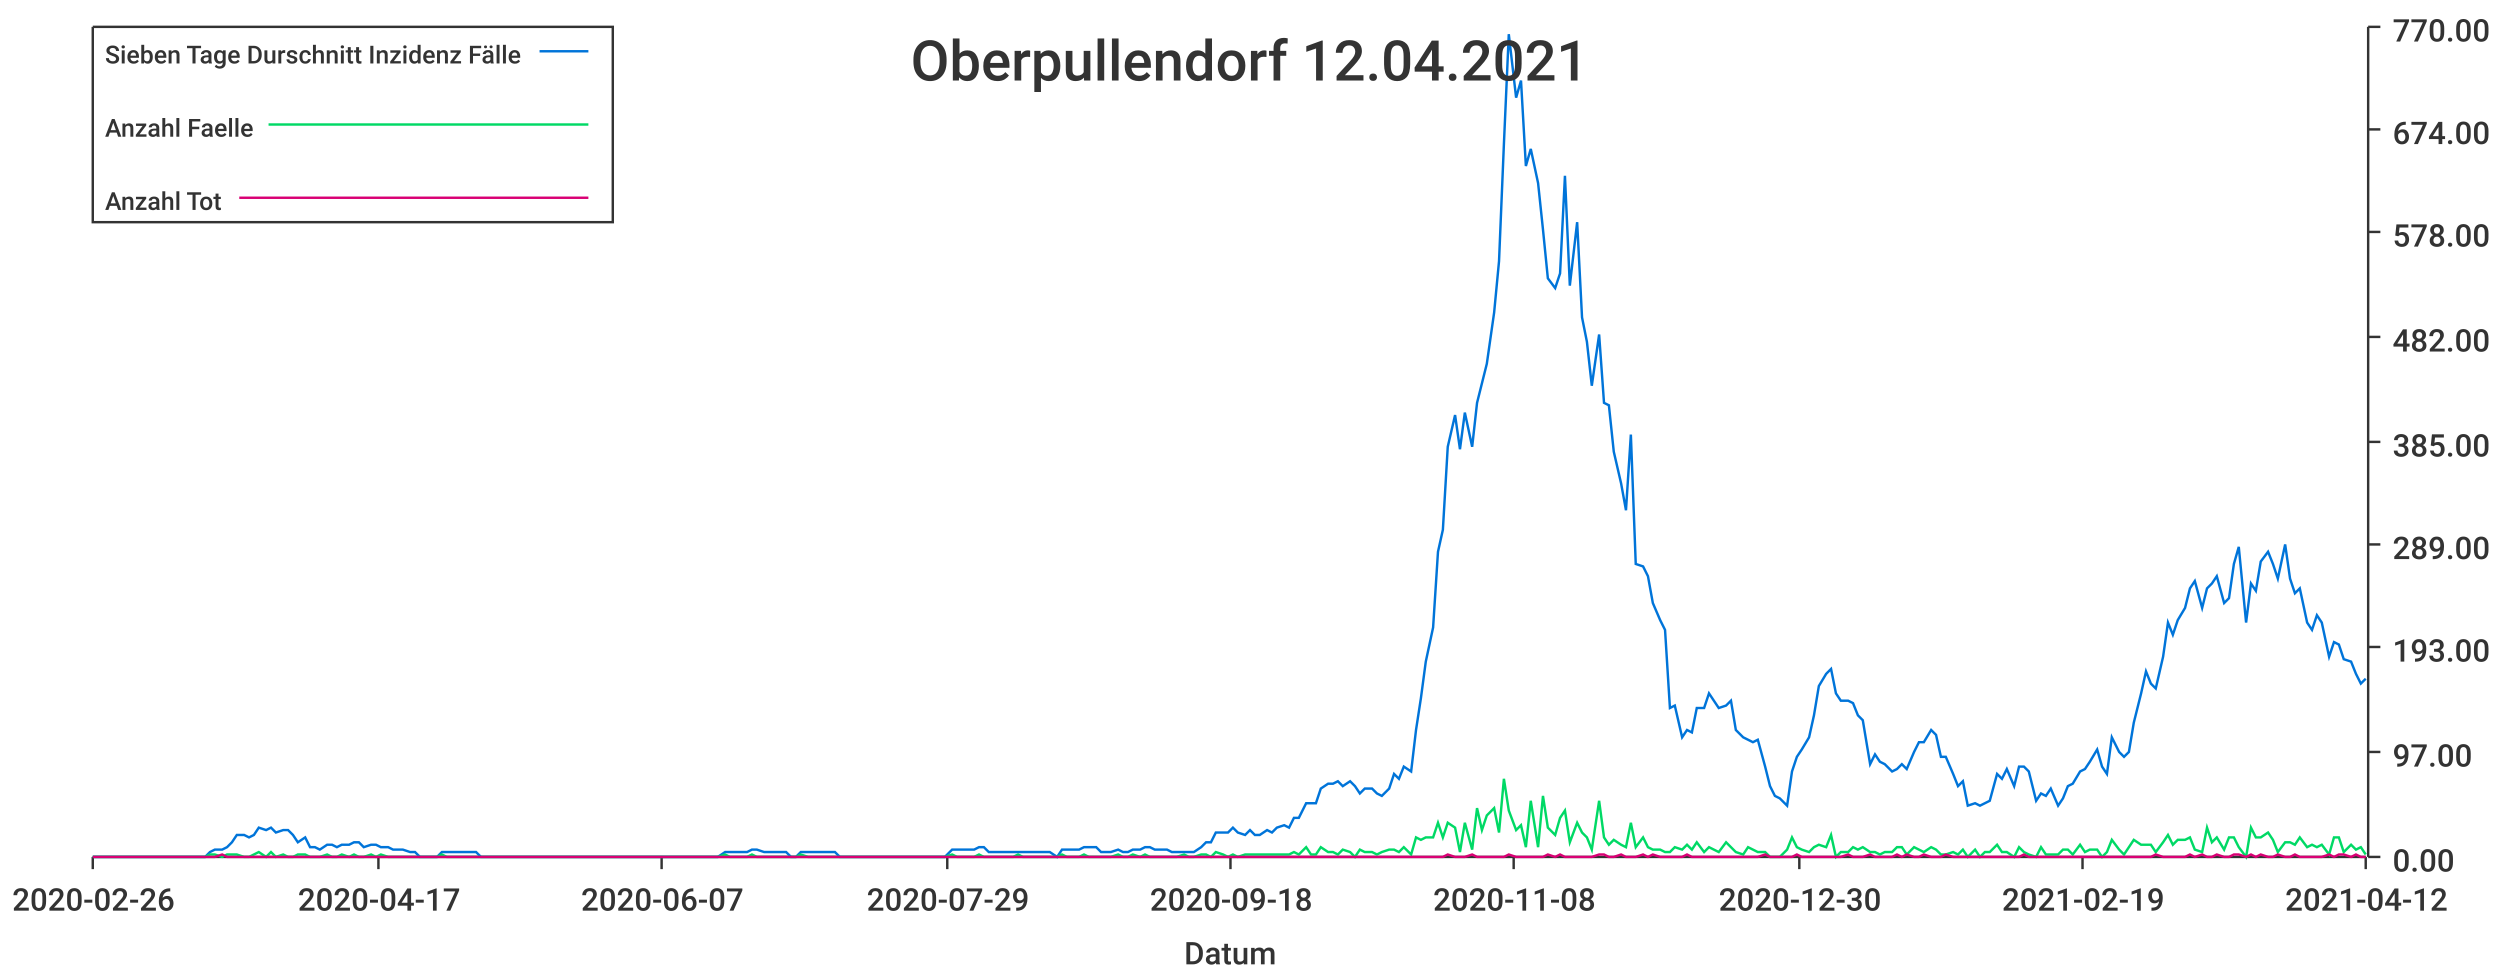
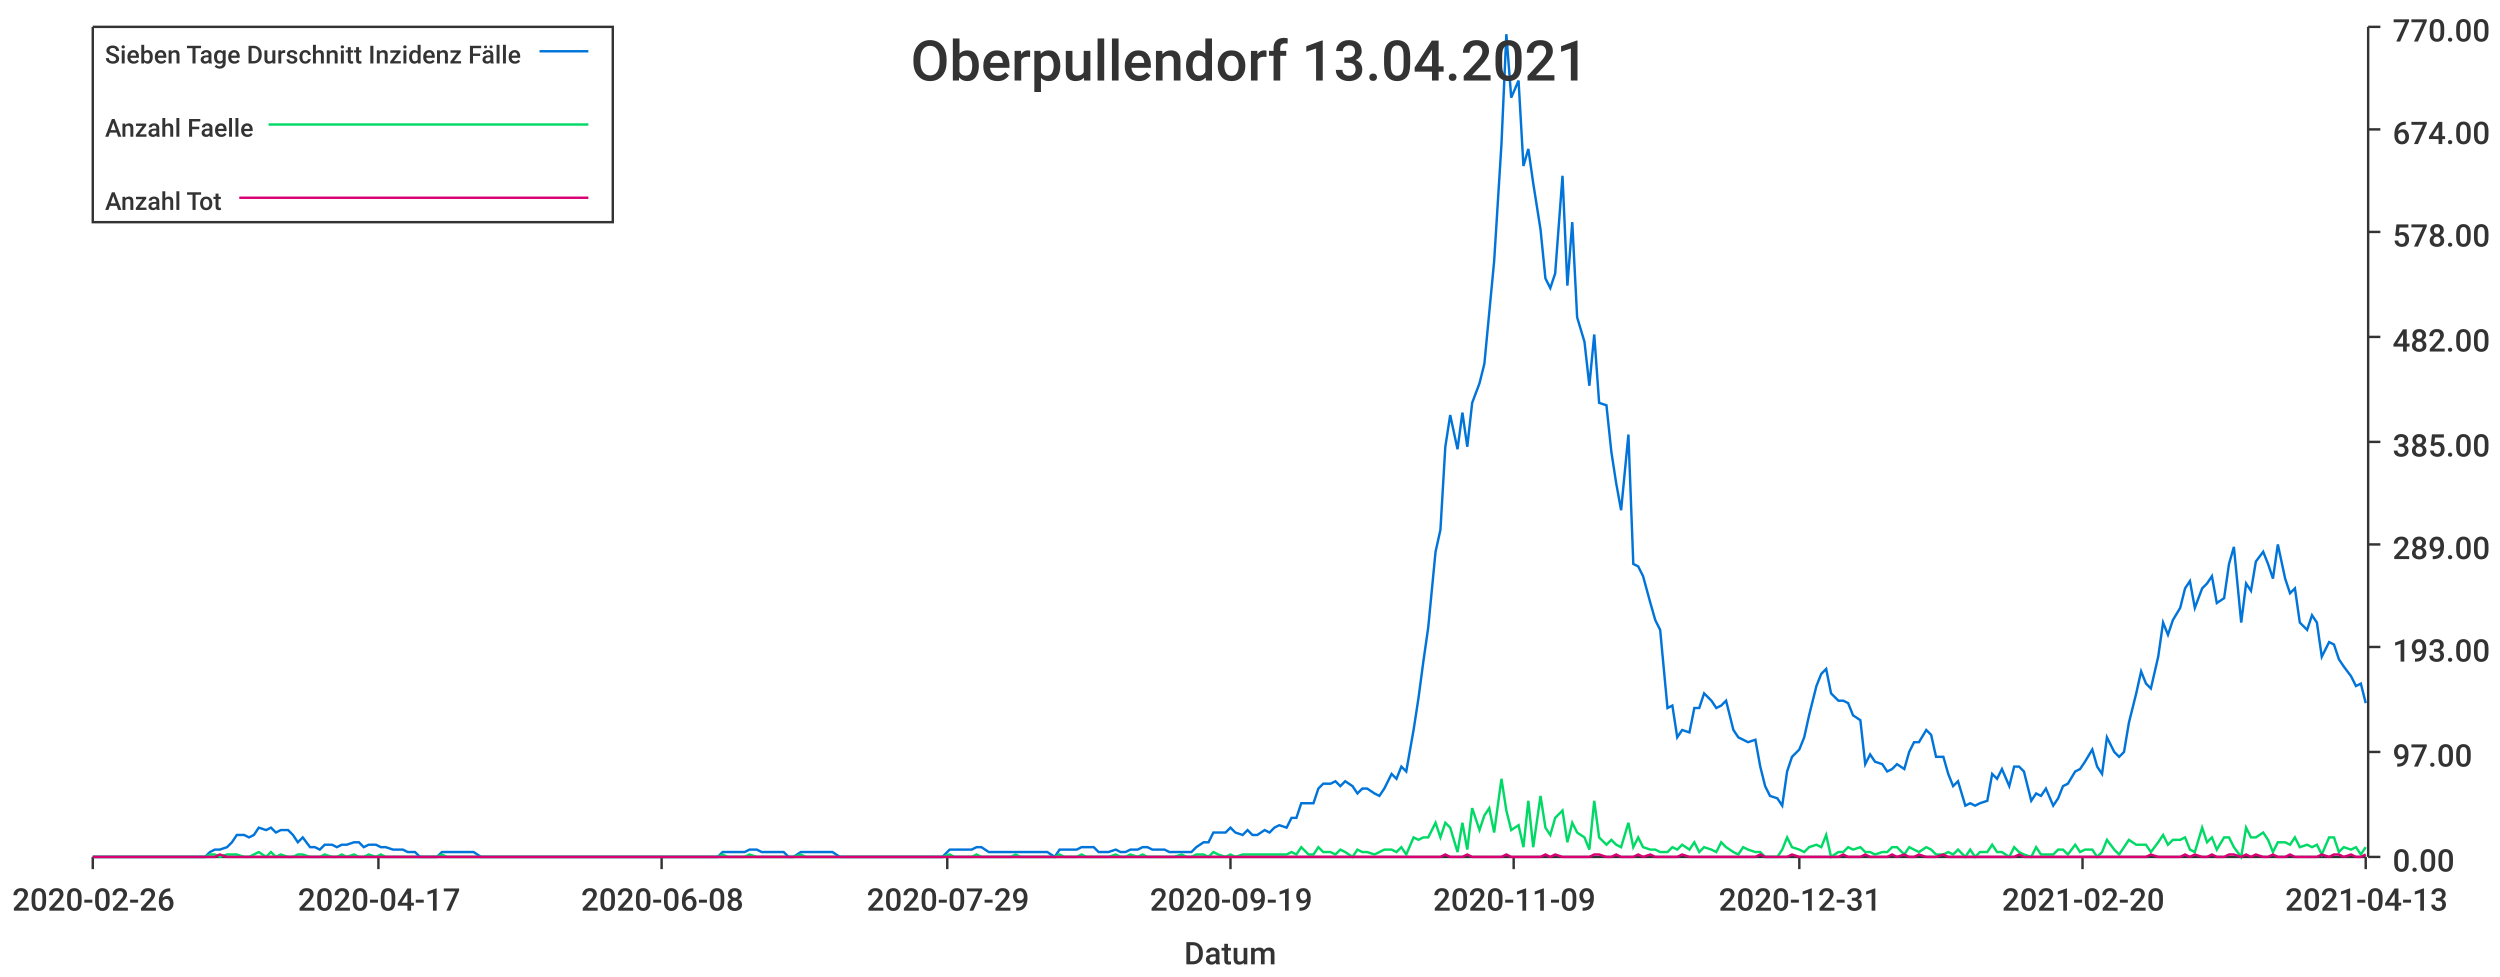
<svg xmlns="http://www.w3.org/2000/svg" width="1024" height="400">\n<path d="M 0 0 L 1024 0 L 1024 400 L 0 400 L 0 0" style="stroke-width:0;stroke:rgba(255,255,255,1.0);fill:rgba(255,255,255,1.0)" />
  <path d="M 38 11 L 969 11 L 969 351 L 38 351 L 38 11" style="stroke-width:0;stroke:rgba(255,255,255,1.0);fill:rgba(255,255,255,1.0)" />
  <path d="M 38 351 L 969 351" style="stroke-width:1;stroke:rgba(51,51,51,1.0);fill:none" />
  <path d="M 38 351 L 38 356" style="stroke-width:1;stroke:rgba(51,51,51,1.0);fill:none" />
  <text x="5" y="373" style="stroke-width:0;stroke:none;fill:rgba(51,51,51,1.0);font-size:12.8px;font-family:'Roboto Medium',sans-serif">2020-02-26</text>
  <path d="M 155 351 L 155 356" style="stroke-width:1;stroke:rgba(51,51,51,1.0);fill:none" />
  <text x="122" y="373" style="stroke-width:0;stroke:none;fill:rgba(51,51,51,1.0);font-size:12.8px;font-family:'Roboto Medium',sans-serif">2020-04-17</text>
  <path d="M 271 351 L 271 356" style="stroke-width:1;stroke:rgba(51,51,51,1.0);fill:none" />
-   <text x="238" y="373" style="stroke-width:0;stroke:none;fill:rgba(51,51,51,1.0);font-size:12.8px;font-family:'Roboto Medium',sans-serif">2020-06-07</text>
+   <text x="238" y="373" style="stroke-width:0;stroke:none;fill:rgba(51,51,51,1.0);font-size:12.8px;font-family:'Roboto Medium',sans-serif">2020-06-08</text>
  <path d="M 388 351 L 388 356" style="stroke-width:1;stroke:rgba(51,51,51,1.0);fill:none" />
  <text x="355" y="373" style="stroke-width:0;stroke:none;fill:rgba(51,51,51,1.0);font-size:12.8px;font-family:'Roboto Medium',sans-serif">2020-07-29</text>
  <path d="M 504 351 L 504 356" style="stroke-width:1;stroke:rgba(51,51,51,1.0);fill:none" />
-   <text x="471" y="373" style="stroke-width:0;stroke:none;fill:rgba(51,51,51,1.0);font-size:12.8px;font-family:'Roboto Medium',sans-serif">2020-09-18</text>
+   <text x="471" y="373" style="stroke-width:0;stroke:none;fill:rgba(51,51,51,1.0);font-size:12.8px;font-family:'Roboto Medium',sans-serif">2020-09-19</text>
  <path d="M 620 351 L 620 356" style="stroke-width:1;stroke:rgba(51,51,51,1.0);fill:none" />
-   <text x="587" y="373" style="stroke-width:0;stroke:none;fill:rgba(51,51,51,1.0);font-size:12.8px;font-family:'Roboto Medium',sans-serif">2020-11-08</text>
+   <text x="587" y="373" style="stroke-width:0;stroke:none;fill:rgba(51,51,51,1.0);font-size:12.8px;font-family:'Roboto Medium',sans-serif">2020-11-09</text>
  <path d="M 737 351 L 737 356" style="stroke-width:1;stroke:rgba(51,51,51,1.0);fill:none" />
-   <text x="704" y="373" style="stroke-width:0;stroke:none;fill:rgba(51,51,51,1.0);font-size:12.8px;font-family:'Roboto Medium',sans-serif">2020-12-30</text>
+   <text x="704" y="373" style="stroke-width:0;stroke:none;fill:rgba(51,51,51,1.0);font-size:12.8px;font-family:'Roboto Medium',sans-serif">2020-12-31</text>
  <path d="M 853 351 L 853 356" style="stroke-width:1;stroke:rgba(51,51,51,1.0);fill:none" />
-   <text x="820" y="373" style="stroke-width:0;stroke:none;fill:rgba(51,51,51,1.0);font-size:12.8px;font-family:'Roboto Medium',sans-serif">2021-02-19</text>
+   <text x="820" y="373" style="stroke-width:0;stroke:none;fill:rgba(51,51,51,1.0);font-size:12.8px;font-family:'Roboto Medium',sans-serif">2021-02-20</text>
  <path d="M 969 351 L 969 356" style="stroke-width:1;stroke:rgba(51,51,51,1.0);fill:none" />
-   <text x="936" y="373" style="stroke-width:0;stroke:none;fill:rgba(51,51,51,1.0);font-size:12.8px;font-family:'Roboto Medium',sans-serif">2021-04-12</text>
+   <text x="936" y="373" style="stroke-width:0;stroke:none;fill:rgba(51,51,51,1.0);font-size:12.8px;font-family:'Roboto Medium',sans-serif">2021-04-13</text>
  <text x="485" y="395" style="stroke-width:0;stroke:none;fill:rgba(51,51,51,1.0);font-size:12.8px;font-family:'Roboto Medium',sans-serif">Datum</text>
  <path d="M 970 351 L 970 11" style="stroke-width:1;stroke:rgba(51,51,51,1.0);fill:none" />
  <path d="M 970 351 L 975 351" style="stroke-width:1;stroke:rgba(51,51,51,1.0);fill:none" />
  <text x="980" y="357" style="stroke-width:0;stroke:none;fill:rgba(51,51,51,1.0);font-size:12.8px;font-family:'Roboto Medium',sans-serif">0.00</text>
  <path d="M 970 308 L 975 308" style="stroke-width:1;stroke:rgba(51,51,51,1.0);fill:none" />
  <text x="980" y="314" style="stroke-width:0;stroke:none;fill:rgba(51,51,51,1.0);font-size:12.8px;font-family:'Roboto Medium',sans-serif">97.00</text>
  <path d="M 970 265 L 975 265" style="stroke-width:1;stroke:rgba(51,51,51,1.0);fill:none" />
  <text x="980" y="271" style="stroke-width:0;stroke:none;fill:rgba(51,51,51,1.0);font-size:12.8px;font-family:'Roboto Medium',sans-serif">193.00</text>
  <path d="M 970 223 L 975 223" style="stroke-width:1;stroke:rgba(51,51,51,1.0);fill:none" />
  <text x="980" y="229" style="stroke-width:0;stroke:none;fill:rgba(51,51,51,1.0);font-size:12.8px;font-family:'Roboto Medium',sans-serif">289.00</text>
  <path d="M 970 181 L 975 181" style="stroke-width:1;stroke:rgba(51,51,51,1.0);fill:none" />
  <text x="980" y="187" style="stroke-width:0;stroke:none;fill:rgba(51,51,51,1.0);font-size:12.8px;font-family:'Roboto Medium',sans-serif">385.00</text>
  <path d="M 970 138 L 975 138" style="stroke-width:1;stroke:rgba(51,51,51,1.0);fill:none" />
  <text x="980" y="144" style="stroke-width:0;stroke:none;fill:rgba(51,51,51,1.0);font-size:12.8px;font-family:'Roboto Medium',sans-serif">482.00</text>
  <path d="M 970 95 L 975 95" style="stroke-width:1;stroke:rgba(51,51,51,1.0);fill:none" />
  <text x="980" y="101" style="stroke-width:0;stroke:none;fill:rgba(51,51,51,1.0);font-size:12.8px;font-family:'Roboto Medium',sans-serif">578.00</text>
  <path d="M 970 53 L 975 53" style="stroke-width:1;stroke:rgba(51,51,51,1.0);fill:none" />
  <text x="980" y="59" style="stroke-width:0;stroke:none;fill:rgba(51,51,51,1.0);font-size:12.8px;font-family:'Roboto Medium',sans-serif">674.00</text>
  <path d="M 970 11 L 975 11" style="stroke-width:1;stroke:rgba(51,51,51,1.0);fill:none" />
  <text x="980" y="17" style="stroke-width:0;stroke:none;fill:rgba(51,51,51,1.0);font-size:12.8px;font-family:'Roboto Medium',sans-serif">770.00</text>
-   <path d="M 38 351 L 41 351 L 43 351 L 45 351 L 48 351 L 50 351 L 52 351 L 54 351 L 57 351 L 59 351 L 61 351 L 63 351 L 66 351 L 68 351 L 70 351 L 72 351 L 75 351 L 77 351 L 79 351 L 82 351 L 84 351 L 86 349 L 88 348 L 91 348 L 93 347 L 95 345 L 97 342 L 100 342 L 102 343 L 104 342 L 106 339 L 109 340 L 111 339 L 113 341 L 116 340 L 118 340 L 120 342 L 122 345 L 125 343 L 127 347 L 129 347 L 131 348 L 134 346 L 136 346 L 138 347 L 140 346 L 143 346 L 145 345 L 147 345 L 149 347 L 152 346 L 154 346 L 156 347 L 159 347 L 161 348 L 163 348 L 165 348 L 168 349 L 170 349 L 172 351 L 174 351 L 177 351 L 179 351 L 181 349 L 183 349 L 186 349 L 188 349 L 190 349 L 193 349 L 195 349 L 197 351 L 199 351 L 202 351 L 204 351 L 206 351 L 208 351 L 211 351 L 213 351 L 215 351 L 217 351 L 220 351 L 222 351 L 224 351 L 227 351 L 229 351 L 231 351 L 233 351 L 236 351 L 238 351 L 240 351 L 242 351 L 245 351 L 247 351 L 249 351 L 251 351 L 254 351 L 256 351 L 258 351 L 260 351 L 263 351 L 265 351 L 267 351 L 270 351 L 272 351 L 274 351 L 276 351 L 279 351 L 281 351 L 283 351 L 285 351 L 288 351 L 290 351 L 292 351 L 294 351 L 297 349 L 299 349 L 301 349 L 304 349 L 306 349 L 308 348 L 310 348 L 313 349 L 315 349 L 317 349 L 319 349 L 322 349 L 324 351 L 326 351 L 328 349 L 331 349 L 333 349 L 335 349 L 338 349 L 340 349 L 342 349 L 344 351 L 347 351 L 349 351 L 351 351 L 353 351 L 356 351 L 358 351 L 360 351 L 362 351 L 365 351 L 367 351 L 369 351 L 371 351 L 374 351 L 376 351 L 378 351 L 381 351 L 383 351 L 385 351 L 387 351 L 390 348 L 392 348 L 394 348 L 396 348 L 399 348 L 401 347 L 403 347 L 405 349 L 408 349 L 410 349 L 412 349 L 415 349 L 417 349 L 419 349 L 421 349 L 424 349 L 426 349 L 428 349 L 430 349 L 433 351 L 435 348 L 437 348 L 439 348 L 442 348 L 444 347 L 446 347 L 449 347 L 451 349 L 453 349 L 455 349 L 458 348 L 460 349 L 462 349 L 464 348 L 467 348 L 469 347 L 471 347 L 473 348 L 476 348 L 478 348 L 480 349 L 482 349 L 485 349 L 487 349 L 489 349 L 492 347 L 494 345 L 496 345 L 498 341 L 501 341 L 503 341 L 505 339 L 507 341 L 510 342 L 512 340 L 514 342 L 516 342 L 519 340 L 521 341 L 523 339 L 526 338 L 528 339 L 530 335 L 532 335 L 535 329 L 537 329 L 539 329 L 541 323 L 544 321 L 546 321 L 548 320 L 550 322 L 553 320 L 555 322 L 557 325 L 559 323 L 562 323 L 564 325 L 566 326 L 569 323 L 571 317 L 573 319 L 575 314 L 578 316 L 580 299 L 582 286 L 584 271 L 587 257 L 589 226 L 591 217 L 593 183 L 596 170 L 598 184 L 600 169 L 603 183 L 605 165 L 607 157 L 609 149 L 612 128 L 614 107 L 616 59 L 618 14 L 621 40 L 623 33 L 625 68 L 627 61 L 630 75 L 632 94 L 634 114 L 637 118 L 639 112 L 641 72 L 643 117 L 646 91 L 648 130 L 650 140 L 652 158 L 655 137 L 657 165 L 659 166 L 661 185 L 664 198 L 666 209 L 668 178 L 670 231 L 673 232 L 675 236 L 677 247 L 680 254 L 682 258 L 684 290 L 686 289 L 689 302 L 691 299 L 693 300 L 695 290 L 698 290 L 700 284 L 702 287 L 704 290 L 707 289 L 709 287 L 711 299 L 714 302 L 716 303 L 718 304 L 720 303 L 723 314 L 725 322 L 727 326 L 729 327 L 732 330 L 734 316 L 736 310 L 738 307 L 741 302 L 743 293 L 745 281 L 748 276 L 750 274 L 752 284 L 754 287 L 757 287 L 759 288 L 761 293 L 763 295 L 766 313 L 768 309 L 770 312 L 772 313 L 775 316 L 777 315 L 779 313 L 781 315 L 784 308 L 786 304 L 788 304 L 791 299 L 793 301 L 795 310 L 797 310 L 800 317 L 802 322 L 804 320 L 806 330 L 809 329 L 811 330 L 813 329 L 815 328 L 818 317 L 820 319 L 822 315 L 825 322 L 827 314 L 829 314 L 831 316 L 834 328 L 836 325 L 838 326 L 840 323 L 843 330 L 845 327 L 847 322 L 849 321 L 852 316 L 854 315 L 856 312 L 859 307 L 861 314 L 863 317 L 865 302 L 868 308 L 870 310 L 872 308 L 874 296 L 877 284 L 879 275 L 881 280 L 883 282 L 886 269 L 888 255 L 890 260 L 892 254 L 895 249 L 897 241 L 899 238 L 902 249 L 904 241 L 906 239 L 908 236 L 911 247 L 913 245 L 915 231 L 917 224 L 920 255 L 922 239 L 924 242 L 926 230 L 929 226 L 931 231 L 933 237 L 936 223 L 938 237 L 940 243 L 942 241 L 945 255 L 947 258 L 949 252 L 951 255 L 954 269 L 956 263 L 958 264 L 960 270 L 963 271 L 965 276 L 967 280 L 969 278" style="stroke-width:1;stroke:rgba(0,116,217,1.0);fill:none" />
-   <path d="M 38 351 L 41 351 L 43 351 L 45 351 L 48 351 L 50 351 L 52 351 L 54 351 L 57 351 L 59 351 L 61 351 L 63 351 L 66 351 L 68 351 L 70 351 L 72 351 L 75 351 L 77 351 L 79 351 L 82 351 L 84 351 L 86 350 L 88 350 L 91 351 L 93 350 L 95 350 L 97 350 L 100 351 L 102 351 L 104 350 L 106 349 L 109 351 L 111 349 L 113 351 L 116 350 L 118 351 L 120 351 L 122 350 L 125 350 L 127 351 L 129 351 L 131 351 L 134 350 L 136 351 L 138 351 L 140 350 L 143 351 L 145 350 L 147 351 L 149 351 L 152 350 L 154 351 L 156 350 L 159 351 L 161 351 L 163 351 L 165 351 L 168 351 L 170 351 L 172 351 L 174 351 L 177 351 L 179 351 L 181 350 L 183 351 L 186 351 L 188 351 L 190 351 L 193 351 L 195 351 L 197 351 L 199 351 L 202 351 L 204 351 L 206 351 L 208 351 L 211 351 L 213 351 L 215 351 L 217 351 L 220 351 L 222 351 L 224 351 L 227 351 L 229 351 L 231 351 L 233 351 L 236 351 L 238 351 L 240 351 L 242 351 L 245 351 L 247 351 L 249 351 L 251 351 L 254 351 L 256 351 L 258 351 L 260 351 L 263 351 L 265 351 L 267 351 L 270 351 L 272 351 L 274 351 L 276 351 L 279 351 L 281 351 L 283 351 L 285 351 L 288 351 L 290 351 L 292 351 L 294 351 L 297 350 L 299 351 L 301 351 L 304 351 L 306 351 L 308 350 L 310 351 L 313 351 L 315 351 L 317 351 L 319 351 L 322 351 L 324 351 L 326 351 L 328 350 L 331 351 L 333 351 L 335 351 L 338 351 L 340 351 L 342 351 L 344 351 L 347 351 L 349 351 L 351 351 L 353 351 L 356 351 L 358 351 L 360 351 L 362 351 L 365 351 L 367 351 L 369 351 L 371 351 L 374 351 L 376 351 L 378 351 L 381 351 L 383 351 L 385 351 L 387 351 L 390 350 L 392 351 L 394 351 L 396 351 L 399 351 L 401 350 L 403 351 L 405 351 L 408 351 L 410 351 L 412 351 L 415 351 L 417 350 L 419 351 L 421 351 L 424 351 L 426 351 L 428 351 L 430 351 L 433 351 L 435 350 L 437 351 L 439 351 L 442 351 L 444 350 L 446 351 L 449 351 L 451 351 L 453 351 L 455 351 L 458 350 L 460 351 L 462 351 L 464 350 L 467 351 L 469 350 L 471 351 L 473 351 L 476 351 L 478 351 L 480 351 L 482 351 L 485 350 L 487 351 L 489 351 L 492 350 L 494 350 L 496 351 L 498 349 L 501 350 L 503 351 L 505 350 L 507 351 L 510 350 L 512 350 L 514 350 L 516 350 L 519 350 L 521 350 L 523 350 L 526 350 L 528 350 L 530 349 L 532 350 L 535 347 L 537 350 L 539 350 L 541 347 L 544 349 L 546 349 L 548 350 L 550 348 L 553 349 L 555 351 L 557 348 L 559 349 L 562 349 L 564 350 L 566 349 L 569 348 L 571 348 L 573 349 L 575 347 L 578 350 L 580 343 L 582 344 L 584 343 L 587 343 L 589 337 L 591 343 L 593 337 L 596 339 L 598 349 L 600 337 L 603 348 L 605 331 L 607 340 L 609 334 L 612 331 L 614 341 L 616 319 L 618 332 L 621 340 L 623 338 L 625 347 L 627 328 L 630 347 L 632 326 L 634 339 L 637 342 L 639 335 L 641 332 L 643 345 L 646 337 L 648 341 L 650 343 L 652 348 L 655 328 L 657 343 L 659 346 L 661 344 L 664 346 L 666 347 L 668 337 L 670 347 L 673 343 L 675 347 L 677 348 L 680 348 L 682 349 L 684 349 L 686 347 L 689 348 L 691 346 L 693 348 L 695 345 L 698 349 L 700 347 L 702 348 L 704 349 L 707 345 L 709 347 L 711 349 L 714 350 L 716 347 L 718 348 L 720 349 L 723 349 L 725 351 L 727 351 L 729 351 L 732 348 L 734 343 L 736 347 L 738 348 L 741 349 L 743 347 L 745 346 L 748 347 L 750 342 L 752 351 L 754 349 L 757 349 L 759 347 L 761 348 L 763 347 L 766 349 L 768 349 L 770 350 L 772 349 L 775 349 L 777 347 L 779 347 L 781 350 L 784 347 L 786 348 L 788 349 L 791 347 L 793 348 L 795 350 L 797 350 L 800 349 L 802 350 L 804 348 L 806 351 L 809 348 L 811 351 L 813 349 L 815 349 L 818 346 L 820 349 L 822 349 L 825 351 L 827 347 L 829 349 L 831 350 L 834 351 L 836 347 L 838 350 L 840 350 L 843 350 L 845 348 L 847 348 L 849 350 L 852 346 L 854 349 L 856 348 L 859 348 L 861 351 L 863 349 L 865 344 L 868 348 L 870 350 L 872 347 L 874 344 L 877 346 L 879 346 L 881 346 L 883 349 L 886 345 L 888 342 L 890 346 L 892 344 L 895 344 L 897 343 L 899 348 L 902 349 L 904 339 L 906 345 L 908 343 L 911 348 L 913 343 L 915 343 L 917 347 L 920 351 L 922 339 L 924 343 L 926 343 L 929 341 L 931 344 L 933 349 L 936 345 L 938 345 L 940 346 L 942 343 L 945 347 L 947 346 L 949 347 L 951 346 L 954 350 L 956 343 L 958 343 L 960 349 L 963 346 L 965 348 L 967 347 L 969 350" style="stroke-width:1;stroke:rgba(0,217,101,1.0);fill:none" />
-   <path d="M 38 351 L 41 351 L 43 351 L 45 351 L 48 351 L 50 351 L 52 351 L 54 351 L 57 351 L 59 351 L 61 351 L 63 351 L 66 351 L 68 351 L 70 351 L 72 351 L 75 351 L 77 351 L 79 351 L 82 351 L 84 351 L 86 351 L 88 351 L 91 350 L 93 351 L 95 351 L 97 351 L 100 351 L 102 351 L 104 351 L 106 351 L 109 351 L 111 351 L 113 351 L 116 351 L 118 351 L 120 351 L 122 351 L 125 351 L 127 351 L 129 351 L 131 351 L 134 351 L 136 351 L 138 351 L 140 351 L 143 351 L 145 351 L 147 351 L 149 351 L 152 351 L 154 351 L 156 351 L 159 351 L 161 351 L 163 351 L 165 351 L 168 351 L 170 351 L 172 351 L 174 351 L 177 351 L 179 351 L 181 351 L 183 351 L 186 351 L 188 351 L 190 351 L 193 351 L 195 351 L 197 351 L 199 351 L 202 351 L 204 351 L 206 351 L 208 351 L 211 351 L 213 351 L 215 351 L 217 351 L 220 351 L 222 351 L 224 351 L 227 351 L 229 351 L 231 351 L 233 351 L 236 351 L 238 351 L 240 351 L 242 351 L 245 351 L 247 351 L 249 351 L 251 351 L 254 351 L 256 351 L 258 351 L 260 351 L 263 351 L 265 351 L 267 351 L 270 351 L 272 351 L 274 351 L 276 351 L 279 351 L 281 351 L 283 351 L 285 351 L 288 351 L 290 351 L 292 351 L 294 351 L 297 351 L 299 351 L 301 351 L 304 351 L 306 351 L 308 351 L 310 351 L 313 351 L 315 351 L 317 351 L 319 351 L 322 351 L 324 351 L 326 351 L 328 351 L 331 351 L 333 351 L 335 351 L 338 351 L 340 351 L 342 351 L 344 351 L 347 351 L 349 351 L 351 351 L 353 351 L 356 351 L 358 351 L 360 351 L 362 351 L 365 351 L 367 351 L 369 351 L 371 351 L 374 351 L 376 351 L 378 351 L 381 351 L 383 351 L 385 351 L 387 351 L 390 351 L 392 351 L 394 351 L 396 351 L 399 351 L 401 351 L 403 351 L 405 351 L 408 351 L 410 351 L 412 351 L 415 351 L 417 351 L 419 351 L 421 351 L 424 351 L 426 351 L 428 351 L 430 351 L 433 351 L 435 351 L 437 351 L 439 351 L 442 351 L 444 351 L 446 351 L 449 351 L 451 351 L 453 351 L 455 351 L 458 351 L 460 351 L 462 351 L 464 351 L 467 351 L 469 351 L 471 351 L 473 351 L 476 351 L 478 351 L 480 351 L 482 351 L 485 351 L 487 351 L 489 351 L 492 351 L 494 351 L 496 351 L 498 351 L 501 351 L 503 351 L 505 351 L 507 351 L 510 351 L 512 351 L 514 351 L 516 351 L 519 351 L 521 351 L 523 351 L 526 351 L 528 351 L 530 351 L 532 351 L 535 351 L 537 351 L 539 351 L 541 351 L 544 351 L 546 351 L 548 351 L 550 351 L 553 351 L 555 351 L 557 351 L 559 351 L 562 351 L 564 351 L 566 351 L 569 351 L 571 351 L 573 351 L 575 351 L 578 351 L 580 351 L 582 351 L 584 351 L 587 351 L 589 351 L 591 351 L 593 350 L 596 351 L 598 351 L 600 351 L 603 350 L 605 351 L 607 351 L 609 351 L 612 351 L 614 351 L 616 351 L 618 350 L 621 351 L 623 351 L 625 351 L 627 351 L 630 351 L 632 351 L 634 350 L 637 351 L 639 350 L 641 351 L 643 351 L 646 351 L 648 351 L 650 351 L 652 351 L 655 350 L 657 350 L 659 351 L 661 351 L 664 350 L 666 351 L 668 351 L 670 351 L 673 350 L 675 351 L 677 350 L 680 351 L 682 351 L 684 351 L 686 351 L 689 351 L 691 350 L 693 351 L 695 351 L 698 351 L 700 351 L 702 351 L 704 351 L 707 351 L 709 351 L 711 351 L 714 351 L 716 351 L 718 351 L 720 351 L 723 350 L 725 351 L 727 351 L 729 351 L 732 351 L 734 351 L 736 350 L 738 351 L 741 351 L 743 351 L 745 351 L 748 351 L 750 351 L 752 351 L 754 351 L 757 350 L 759 351 L 761 351 L 763 351 L 766 350 L 768 351 L 770 351 L 772 351 L 775 351 L 777 350 L 779 351 L 781 350 L 784 351 L 786 351 L 788 350 L 791 351 L 793 351 L 795 351 L 797 350 L 800 351 L 802 351 L 804 351 L 806 351 L 809 351 L 811 351 L 813 351 L 815 351 L 818 351 L 820 351 L 822 351 L 825 351 L 827 351 L 829 350 L 831 351 L 834 351 L 836 351 L 838 351 L 840 351 L 843 351 L 845 351 L 847 351 L 849 351 L 852 351 L 854 351 L 856 351 L 859 351 L 861 351 L 863 351 L 865 351 L 868 351 L 870 351 L 872 351 L 874 351 L 877 351 L 879 351 L 881 351 L 883 350 L 886 351 L 888 351 L 890 351 L 892 351 L 895 351 L 897 350 L 899 351 L 902 350 L 904 351 L 906 351 L 908 350 L 911 351 L 913 351 L 915 350 L 917 350 L 920 351 L 922 350 L 924 351 L 926 350 L 929 351 L 931 351 L 933 350 L 936 351 L 938 351 L 940 350 L 942 351 L 945 351 L 947 351 L 949 351 L 951 351 L 954 350 L 956 351 L 958 350 L 960 350 L 963 351 L 965 350 L 967 351 L 969 351" style="stroke-width:1;stroke:rgba(217,0,116,1.0);fill:none" />
-   <text x="373" y="33" style="stroke-width:0;stroke:none;fill:rgba(51,51,51,1.0);font-size:23.0px;font-family:'Roboto Medium',sans-serif">Oberpullendorf 12.04.2021</text>
+   <path d="M 38 351 L 41 351 L 43 351 L 45 351 L 48 351 L 50 351 L 52 351 L 54 351 L 57 351 L 59 351 L 61 351 L 63 351 L 66 351 L 68 351 L 70 351 L 72 351 L 75 351 L 77 351 L 79 351 L 81 351 L 84 351 L 86 349 L 88 348 L 90 348 L 93 347 L 95 345 L 97 342 L 100 342 L 102 343 L 104 342 L 106 339 L 109 340 L 111 339 L 113 341 L 115 340 L 118 340 L 120 342 L 122 345 L 124 343 L 127 347 L 129 347 L 131 348 L 133 346 L 136 346 L 138 347 L 140 346 L 142 346 L 145 345 L 147 345 L 149 347 L 151 346 L 154 346 L 156 347 L 158 347 L 161 348 L 163 348 L 165 348 L 167 349 L 170 349 L 172 351 L 174 351 L 176 351 L 179 351 L 181 349 L 183 349 L 185 349 L 188 349 L 190 349 L 192 349 L 194 349 L 197 351 L 199 351 L 201 351 L 203 351 L 206 351 L 208 351 L 210 351 L 212 351 L 215 351 L 217 351 L 219 351 L 222 351 L 224 351 L 226 351 L 228 351 L 231 351 L 233 351 L 235 351 L 237 351 L 240 351 L 242 351 L 244 351 L 246 351 L 249 351 L 251 351 L 253 351 L 255 351 L 258 351 L 260 351 L 262 351 L 264 351 L 267 351 L 269 351 L 271 351 L 274 351 L 276 351 L 278 351 L 280 351 L 283 351 L 285 351 L 287 351 L 289 351 L 292 351 L 294 351 L 296 349 L 298 349 L 301 349 L 303 349 L 305 349 L 307 348 L 310 348 L 312 349 L 314 349 L 316 349 L 319 349 L 321 349 L 323 351 L 325 351 L 328 349 L 330 349 L 332 349 L 335 349 L 337 349 L 339 349 L 341 349 L 344 351 L 346 351 L 348 351 L 350 351 L 353 351 L 355 351 L 357 351 L 359 351 L 362 351 L 364 351 L 366 351 L 368 351 L 371 351 L 373 351 L 375 351 L 377 351 L 380 351 L 382 351 L 384 351 L 386 351 L 389 348 L 391 348 L 393 348 L 396 348 L 398 348 L 400 347 L 402 347 L 405 349 L 407 349 L 409 349 L 411 349 L 414 349 L 416 349 L 418 349 L 420 349 L 423 349 L 425 349 L 427 349 L 429 349 L 432 351 L 434 348 L 436 348 L 438 348 L 441 348 L 443 347 L 445 347 L 448 347 L 450 349 L 452 349 L 454 349 L 457 348 L 459 349 L 461 349 L 463 348 L 466 348 L 468 347 L 470 347 L 472 348 L 475 348 L 477 348 L 479 349 L 481 349 L 484 349 L 486 349 L 488 349 L 490 347 L 493 345 L 495 345 L 497 341 L 499 341 L 502 341 L 504 339 L 506 341 L 509 342 L 511 340 L 513 342 L 515 342 L 518 340 L 520 341 L 522 339 L 524 338 L 527 339 L 529 335 L 531 335 L 533 329 L 536 329 L 538 329 L 540 323 L 542 321 L 545 321 L 547 320 L 549 322 L 551 320 L 554 322 L 556 325 L 558 323 L 560 323 L 563 325 L 565 326 L 567 323 L 570 317 L 572 319 L 574 314 L 576 316 L 579 299 L 581 286 L 583 271 L 585 257 L 588 226 L 590 217 L 592 183 L 594 170 L 597 184 L 599 169 L 601 183 L 603 165 L 606 157 L 608 149 L 610 128 L 612 107 L 615 59 L 617 14 L 619 40 L 622 33 L 624 68 L 626 61 L 628 75 L 631 94 L 633 114 L 635 118 L 637 112 L 640 72 L 642 117 L 644 91 L 646 130 L 649 140 L 651 158 L 653 137 L 655 165 L 658 166 L 660 185 L 662 198 L 664 209 L 667 178 L 669 231 L 671 232 L 673 236 L 676 247 L 678 254 L 680 258 L 683 290 L 685 289 L 687 302 L 689 299 L 692 300 L 694 290 L 696 290 L 698 284 L 701 287 L 703 290 L 705 289 L 707 287 L 710 299 L 712 302 L 714 303 L 716 304 L 719 303 L 721 314 L 723 322 L 725 326 L 728 327 L 730 330 L 732 316 L 734 310 L 737 307 L 739 302 L 741 293 L 744 281 L 746 276 L 748 274 L 750 284 L 753 287 L 755 287 L 757 288 L 759 293 L 762 295 L 764 313 L 766 309 L 768 312 L 771 313 L 773 316 L 775 315 L 777 313 L 780 315 L 782 308 L 784 304 L 786 304 L 789 299 L 791 301 L 793 310 L 796 310 L 798 317 L 800 322 L 802 320 L 805 330 L 807 329 L 809 330 L 811 329 L 814 328 L 816 317 L 818 319 L 820 315 L 823 322 L 825 314 L 827 314 L 829 316 L 832 328 L 834 325 L 836 326 L 838 323 L 841 330 L 843 327 L 845 322 L 847 321 L 850 316 L 852 315 L 854 312 L 857 307 L 859 314 L 861 317 L 863 302 L 866 308 L 868 310 L 870 308 L 872 296 L 875 284 L 877 275 L 879 280 L 881 282 L 884 269 L 886 255 L 888 260 L 890 254 L 893 249 L 895 241 L 897 238 L 899 249 L 902 241 L 904 239 L 906 236 L 908 247 L 911 245 L 913 231 L 915 224 L 918 255 L 920 239 L 922 242 L 924 230 L 927 226 L 929 231 L 931 237 L 933 223 L 936 237 L 938 243 L 940 241 L 942 255 L 945 258 L 947 252 L 949 255 L 951 269 L 954 263 L 956 264 L 958 270 L 960 273 L 963 277 L 965 281 L 967 280 L 969 288" style="stroke-width:1;stroke:rgba(0,116,217,1.0);fill:none" />
+   <path d="M 38 351 L 41 351 L 43 351 L 45 351 L 48 351 L 50 351 L 52 351 L 54 351 L 57 351 L 59 351 L 61 351 L 63 351 L 66 351 L 68 351 L 70 351 L 72 351 L 75 351 L 77 351 L 79 351 L 81 351 L 84 351 L 86 350 L 88 350 L 90 351 L 93 350 L 95 350 L 97 350 L 100 351 L 102 351 L 104 350 L 106 349 L 109 351 L 111 349 L 113 351 L 115 350 L 118 351 L 120 351 L 122 350 L 124 350 L 127 351 L 129 351 L 131 351 L 133 350 L 136 351 L 138 351 L 140 350 L 142 351 L 145 350 L 147 351 L 149 351 L 151 350 L 154 351 L 156 350 L 158 351 L 161 351 L 163 351 L 165 351 L 167 351 L 170 351 L 172 351 L 174 351 L 176 351 L 179 351 L 181 350 L 183 351 L 185 351 L 188 351 L 190 351 L 192 351 L 194 351 L 197 351 L 199 351 L 201 351 L 203 351 L 206 351 L 208 351 L 210 351 L 212 351 L 215 351 L 217 351 L 219 351 L 222 351 L 224 351 L 226 351 L 228 351 L 231 351 L 233 351 L 235 351 L 237 351 L 240 351 L 242 351 L 244 351 L 246 351 L 249 351 L 251 351 L 253 351 L 255 351 L 258 351 L 260 351 L 262 351 L 264 351 L 267 351 L 269 351 L 271 351 L 274 351 L 276 351 L 278 351 L 280 351 L 283 351 L 285 351 L 287 351 L 289 351 L 292 351 L 294 351 L 296 350 L 298 351 L 301 351 L 303 351 L 305 351 L 307 350 L 310 351 L 312 351 L 314 351 L 316 351 L 319 351 L 321 351 L 323 351 L 325 351 L 328 350 L 330 351 L 332 351 L 335 351 L 337 351 L 339 351 L 341 351 L 344 351 L 346 351 L 348 351 L 350 351 L 353 351 L 355 351 L 357 351 L 359 351 L 362 351 L 364 351 L 366 351 L 368 351 L 371 351 L 373 351 L 375 351 L 377 351 L 380 351 L 382 351 L 384 351 L 386 351 L 389 350 L 391 351 L 393 351 L 396 351 L 398 351 L 400 350 L 402 351 L 405 351 L 407 351 L 409 351 L 411 351 L 414 351 L 416 350 L 418 351 L 420 351 L 423 351 L 425 351 L 427 351 L 429 351 L 432 351 L 434 350 L 436 351 L 438 351 L 441 351 L 443 350 L 445 351 L 448 351 L 450 351 L 452 351 L 454 351 L 457 350 L 459 351 L 461 351 L 463 350 L 466 351 L 468 350 L 470 351 L 472 351 L 475 351 L 477 351 L 479 351 L 481 351 L 484 350 L 486 351 L 488 351 L 490 350 L 493 350 L 495 351 L 497 349 L 499 350 L 502 351 L 504 350 L 506 351 L 509 350 L 511 350 L 513 350 L 515 350 L 518 350 L 520 350 L 522 350 L 524 350 L 527 350 L 529 349 L 531 350 L 533 347 L 536 350 L 538 350 L 540 347 L 542 349 L 545 349 L 547 350 L 549 348 L 551 349 L 554 351 L 556 348 L 558 349 L 560 349 L 563 350 L 565 349 L 567 348 L 570 348 L 572 349 L 574 347 L 576 350 L 579 343 L 581 344 L 583 343 L 585 343 L 588 337 L 590 343 L 592 337 L 594 339 L 597 349 L 599 337 L 601 348 L 603 331 L 606 340 L 608 334 L 610 331 L 612 341 L 615 319 L 617 332 L 619 340 L 622 338 L 624 347 L 626 328 L 628 347 L 631 326 L 633 339 L 635 342 L 637 335 L 640 332 L 642 345 L 644 337 L 646 341 L 649 343 L 651 348 L 653 328 L 655 343 L 658 346 L 660 344 L 662 346 L 664 347 L 667 337 L 669 347 L 671 343 L 673 347 L 676 348 L 678 348 L 680 349 L 683 349 L 685 347 L 687 348 L 689 346 L 692 348 L 694 345 L 696 349 L 698 347 L 701 348 L 703 349 L 705 345 L 707 347 L 710 349 L 712 350 L 714 347 L 716 348 L 719 349 L 721 349 L 723 351 L 725 351 L 728 351 L 730 348 L 732 343 L 734 347 L 737 348 L 739 349 L 741 347 L 744 346 L 746 347 L 748 342 L 750 351 L 753 349 L 755 349 L 757 347 L 759 348 L 762 347 L 764 349 L 766 349 L 768 350 L 771 349 L 773 349 L 775 347 L 777 347 L 780 350 L 782 347 L 784 348 L 786 349 L 789 347 L 791 348 L 793 350 L 796 350 L 798 349 L 800 350 L 802 348 L 805 351 L 807 348 L 809 351 L 811 349 L 814 349 L 816 346 L 818 349 L 820 349 L 823 351 L 825 347 L 827 349 L 829 350 L 832 351 L 834 347 L 836 350 L 838 350 L 841 350 L 843 348 L 845 348 L 847 350 L 850 346 L 852 349 L 854 348 L 857 348 L 859 351 L 861 349 L 863 344 L 866 348 L 868 350 L 870 347 L 872 344 L 875 346 L 877 346 L 879 346 L 881 349 L 884 345 L 886 342 L 888 346 L 890 344 L 893 344 L 895 343 L 897 348 L 899 349 L 902 339 L 904 345 L 906 343 L 908 348 L 911 343 L 913 343 L 915 347 L 918 351 L 920 339 L 922 343 L 924 343 L 927 341 L 929 344 L 931 349 L 933 345 L 936 345 L 938 346 L 940 343 L 942 347 L 945 346 L 947 347 L 949 346 L 951 350 L 954 343 L 956 343 L 958 349 L 960 347 L 963 348 L 965 347 L 967 350 L 969 347" style="stroke-width:1;stroke:rgba(0,217,101,1.0);fill:none" />
+   <path d="M 38 351 L 41 351 L 43 351 L 45 351 L 48 351 L 50 351 L 52 351 L 54 351 L 57 351 L 59 351 L 61 351 L 63 351 L 66 351 L 68 351 L 70 351 L 72 351 L 75 351 L 77 351 L 79 351 L 81 351 L 84 351 L 86 351 L 88 351 L 90 350 L 93 351 L 95 351 L 97 351 L 100 351 L 102 351 L 104 351 L 106 351 L 109 351 L 111 351 L 113 351 L 115 351 L 118 351 L 120 351 L 122 351 L 124 351 L 127 351 L 129 351 L 131 351 L 133 351 L 136 351 L 138 351 L 140 351 L 142 351 L 145 351 L 147 351 L 149 351 L 151 351 L 154 351 L 156 351 L 158 351 L 161 351 L 163 351 L 165 351 L 167 351 L 170 351 L 172 351 L 174 351 L 176 351 L 179 351 L 181 351 L 183 351 L 185 351 L 188 351 L 190 351 L 192 351 L 194 351 L 197 351 L 199 351 L 201 351 L 203 351 L 206 351 L 208 351 L 210 351 L 212 351 L 215 351 L 217 351 L 219 351 L 222 351 L 224 351 L 226 351 L 228 351 L 231 351 L 233 351 L 235 351 L 237 351 L 240 351 L 242 351 L 244 351 L 246 351 L 249 351 L 251 351 L 253 351 L 255 351 L 258 351 L 260 351 L 262 351 L 264 351 L 267 351 L 269 351 L 271 351 L 274 351 L 276 351 L 278 351 L 280 351 L 283 351 L 285 351 L 287 351 L 289 351 L 292 351 L 294 351 L 296 351 L 298 351 L 301 351 L 303 351 L 305 351 L 307 351 L 310 351 L 312 351 L 314 351 L 316 351 L 319 351 L 321 351 L 323 351 L 325 351 L 328 351 L 330 351 L 332 351 L 335 351 L 337 351 L 339 351 L 341 351 L 344 351 L 346 351 L 348 351 L 350 351 L 353 351 L 355 351 L 357 351 L 359 351 L 362 351 L 364 351 L 366 351 L 368 351 L 371 351 L 373 351 L 375 351 L 377 351 L 380 351 L 382 351 L 384 351 L 386 351 L 389 351 L 391 351 L 393 351 L 396 351 L 398 351 L 400 351 L 402 351 L 405 351 L 407 351 L 409 351 L 411 351 L 414 351 L 416 351 L 418 351 L 420 351 L 423 351 L 425 351 L 427 351 L 429 351 L 432 351 L 434 351 L 436 351 L 438 351 L 441 351 L 443 351 L 445 351 L 448 351 L 450 351 L 452 351 L 454 351 L 457 351 L 459 351 L 461 351 L 463 351 L 466 351 L 468 351 L 470 351 L 472 351 L 475 351 L 477 351 L 479 351 L 481 351 L 484 351 L 486 351 L 488 351 L 490 351 L 493 351 L 495 351 L 497 351 L 499 351 L 502 351 L 504 351 L 506 351 L 509 351 L 511 351 L 513 351 L 515 351 L 518 351 L 520 351 L 522 351 L 524 351 L 527 351 L 529 351 L 531 351 L 533 351 L 536 351 L 538 351 L 540 351 L 542 351 L 545 351 L 547 351 L 549 351 L 551 351 L 554 351 L 556 351 L 558 351 L 560 351 L 563 351 L 565 351 L 567 351 L 570 351 L 572 351 L 574 351 L 576 351 L 579 351 L 581 351 L 583 351 L 585 351 L 588 351 L 590 351 L 592 350 L 594 351 L 597 351 L 599 351 L 601 350 L 603 351 L 606 351 L 608 351 L 610 351 L 612 351 L 615 351 L 617 350 L 619 351 L 622 351 L 624 351 L 626 351 L 628 351 L 631 351 L 633 350 L 635 351 L 637 350 L 640 351 L 642 351 L 644 351 L 646 351 L 649 351 L 651 351 L 653 350 L 655 350 L 658 351 L 660 351 L 662 350 L 664 351 L 667 351 L 669 351 L 671 350 L 673 351 L 676 350 L 678 351 L 680 351 L 683 351 L 685 351 L 687 351 L 689 350 L 692 351 L 694 351 L 696 351 L 698 351 L 701 351 L 703 351 L 705 351 L 707 351 L 710 351 L 712 351 L 714 351 L 716 351 L 719 351 L 721 350 L 723 351 L 725 351 L 728 351 L 730 351 L 732 351 L 734 350 L 737 351 L 739 351 L 741 351 L 744 351 L 746 351 L 748 351 L 750 351 L 753 351 L 755 350 L 757 351 L 759 351 L 762 351 L 764 350 L 766 351 L 768 351 L 771 351 L 773 351 L 775 350 L 777 351 L 780 350 L 782 351 L 784 351 L 786 350 L 789 351 L 791 351 L 793 351 L 796 350 L 798 351 L 800 351 L 802 351 L 805 351 L 807 351 L 809 351 L 811 351 L 814 351 L 816 351 L 818 351 L 820 351 L 823 351 L 825 351 L 827 350 L 829 351 L 832 351 L 834 351 L 836 351 L 838 351 L 841 351 L 843 351 L 845 351 L 847 351 L 850 351 L 852 351 L 854 351 L 857 351 L 859 351 L 861 351 L 863 351 L 866 351 L 868 351 L 870 351 L 872 351 L 875 351 L 877 351 L 879 351 L 881 350 L 884 351 L 886 351 L 888 351 L 890 351 L 893 351 L 895 350 L 897 351 L 899 350 L 902 351 L 904 351 L 906 350 L 908 351 L 911 351 L 913 350 L 915 350 L 918 351 L 920 350 L 922 351 L 924 350 L 927 351 L 929 351 L 931 350 L 933 351 L 936 351 L 938 350 L 940 351 L 942 351 L 945 351 L 947 351 L 949 351 L 951 350 L 954 351 L 956 350 L 958 350 L 960 351 L 963 350 L 965 351 L 967 351 L 969 350" style="stroke-width:1;stroke:rgba(217,0,116,1.0);fill:none" />
+   <text x="373" y="33" style="stroke-width:0;stroke:none;fill:rgba(51,51,51,1.0);font-size:23.0px;font-family:'Roboto Medium',sans-serif">Oberpullendorf 13.04.2021</text>
  <path d="M 38 11 L 251 11 L 251 91 L 38 91 L 38 11" style="stroke-width:1;stroke:rgba(51,51,51,1.0);fill:rgba(255,255,255,1.0)" />
  <text x="43" y="26" style="stroke-width:0;stroke:none;fill:rgba(51,51,51,1.0);font-size:10.2px;font-family:'Roboto Medium',sans-serif">Sieben Tage Durschnitt Inzidenz Fälle</text>
  <path d="M 221 21 L 241 21" style="stroke-width:1;stroke:rgba(0,116,217,1.0);fill:none" />
  <text x="43" y="56" style="stroke-width:0;stroke:none;fill:rgba(51,51,51,1.0);font-size:10.2px;font-family:'Roboto Medium',sans-serif">Anzahl Faelle</text>
  <path d="M 110 51 L 241 51" style="stroke-width:1;stroke:rgba(0,217,101,1.0);fill:none" />
  <text x="43" y="86" style="stroke-width:0;stroke:none;fill:rgba(51,51,51,1.0);font-size:10.2px;font-family:'Roboto Medium',sans-serif">Anzahl Tot</text>
  <path d="M 98 81 L 241 81" style="stroke-width:1;stroke:rgba(217,0,116,1.0);fill:none" />
</svg>
